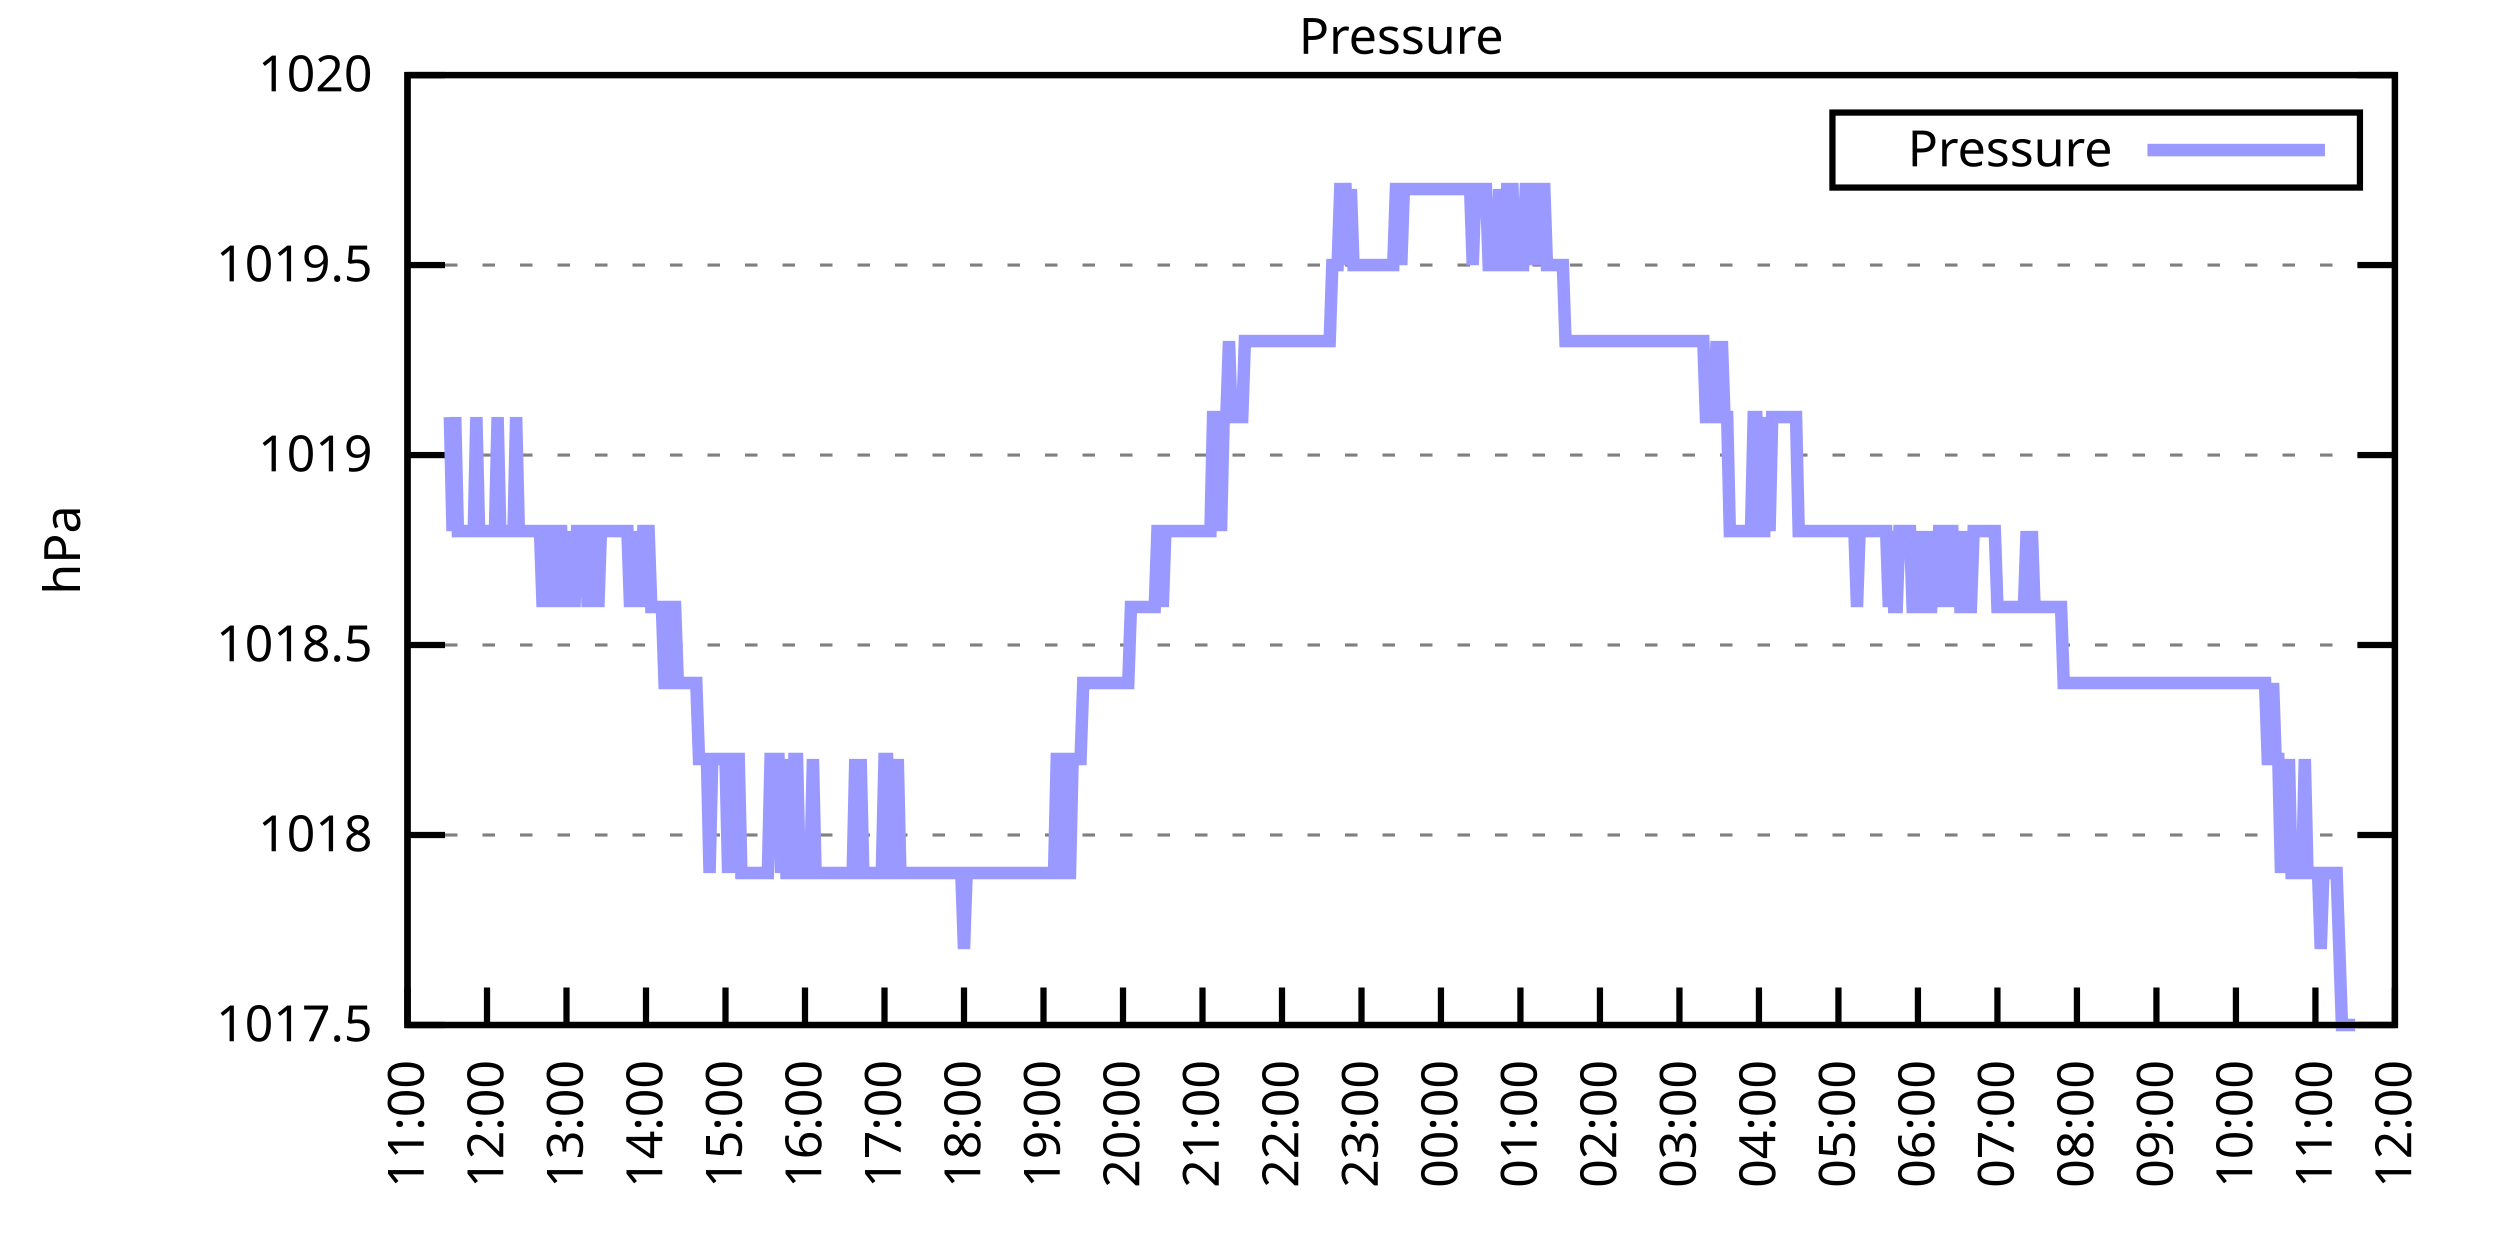
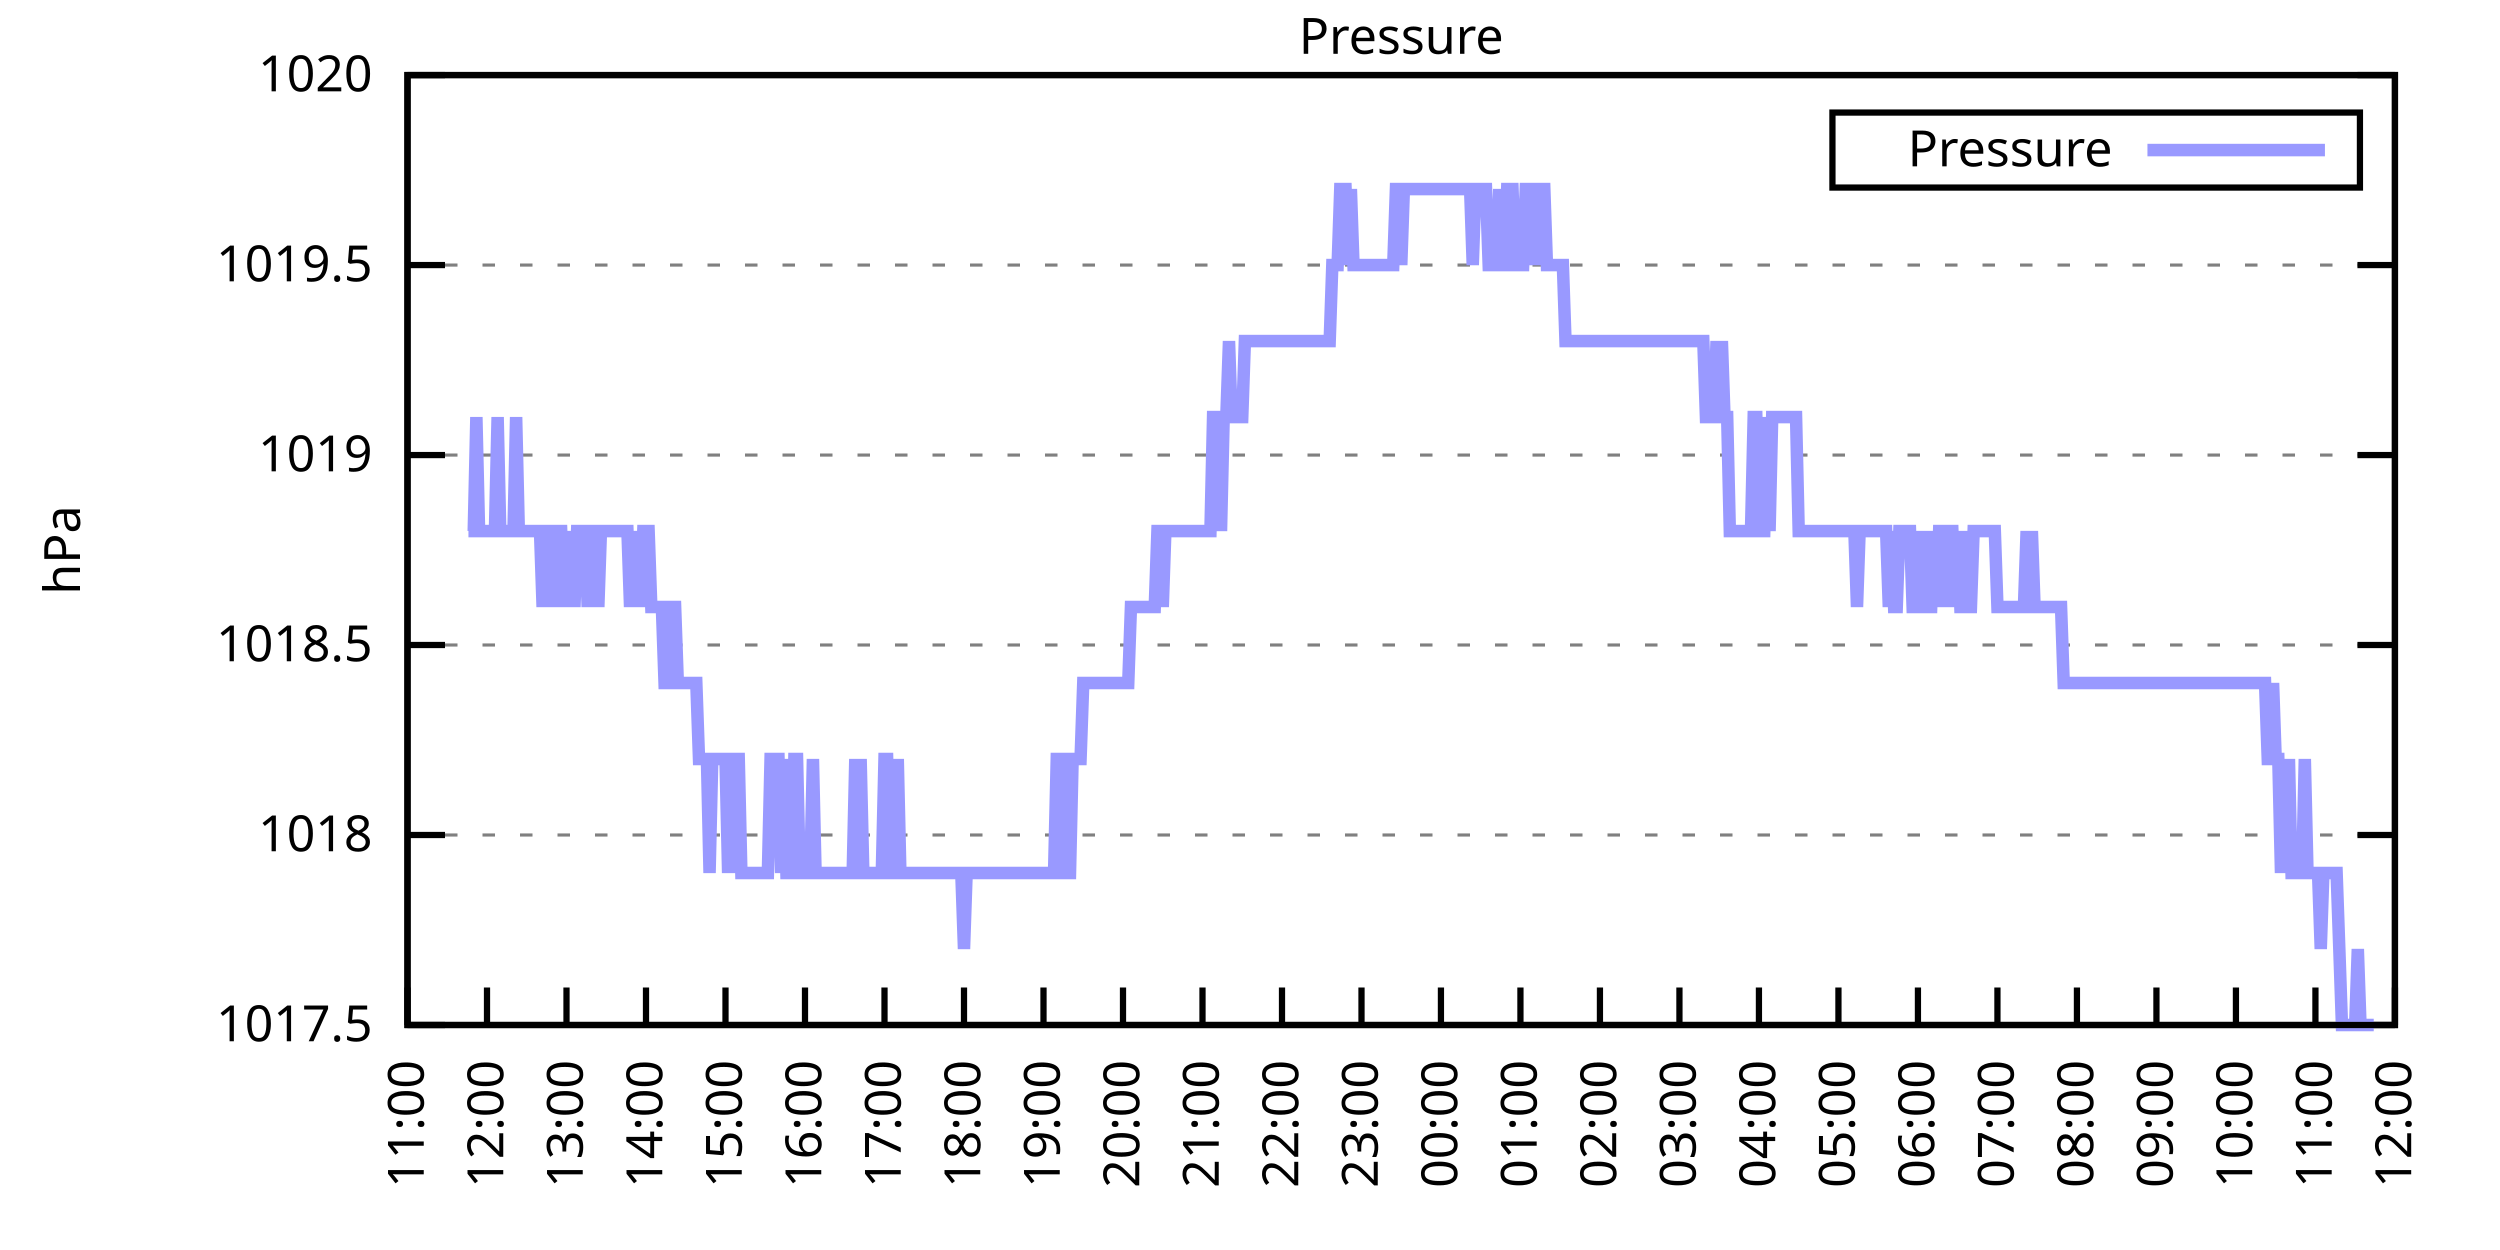
<svg xmlns="http://www.w3.org/2000/svg" xmlns:xlink="http://www.w3.org/1999/xlink" width="400" height="200" viewBox="0 0 400 200">
  <g id="gnuplot_canvas">
    <rect x="0" y="0" width="400" height="200" fill="none" />
    <defs>
      <circle id="gpDot" r="0.5" stroke-width="0.5" stroke="currentColor" />
      <path id="gpPt0" stroke-width="0.333" stroke="currentColor" d="M-1,0 h2 M0,-1 v2" />
      <path id="gpPt1" stroke-width="0.333" stroke="currentColor" d="M-1,-1 L1,1 M1,-1 L-1,1" />
      <path id="gpPt2" stroke-width="0.333" stroke="currentColor" d="M-1,0 L1,0 M0,-1 L0,1 M-1,-1 L1,1 M-1,1 L1,-1" />
      <rect id="gpPt3" stroke-width="0.333" stroke="currentColor" x="-1" y="-1" width="2" height="2" />
      <rect id="gpPt4" stroke-width="0.333" stroke="currentColor" fill="currentColor" x="-1" y="-1" width="2" height="2" />
      <circle id="gpPt5" stroke-width="0.333" stroke="currentColor" cx="0" cy="0" r="1" />
      <use xlink:href="#gpPt5" id="gpPt6" fill="currentColor" stroke="none" />
      <path id="gpPt7" stroke-width="0.333" stroke="currentColor" d="M0,-1.33 L-1.33,0.67 L1.33,0.67 z" />
      <use xlink:href="#gpPt7" id="gpPt8" fill="currentColor" stroke="none" />
      <use xlink:href="#gpPt7" id="gpPt9" stroke="currentColor" transform="rotate(180)" />
      <use xlink:href="#gpPt9" id="gpPt10" fill="currentColor" stroke="none" />
      <use xlink:href="#gpPt3" id="gpPt11" stroke="currentColor" transform="rotate(45)" />
      <use xlink:href="#gpPt11" id="gpPt12" fill="currentColor" stroke="none" />
      <path id="gpPt13" stroke-width="0.333" stroke="currentColor" d="M0,1.330 L1.265,0.411 L0.782,-1.067 L-0.782,-1.076 L-1.265,0.411 z" />
      <use xlink:href="#gpPt13" id="gpPt14" fill="currentColor" stroke="none" />
      <filter id="textbox" filterUnits="objectBoundingBox" x="0" y="0" height="1" width="1">
        <feFlood flood-color="white" flood-opacity="1" result="bgnd" />
        <feComposite in="SourceGraphic" in2="bgnd" operator="atop" />
      </filter>
      <filter id="greybox" filterUnits="objectBoundingBox" x="0" y="0" height="1" width="1">
        <feFlood flood-color="lightgrey" flood-opacity="1" result="grey" />
        <feComposite in="SourceGraphic" in2="grey" operator="atop" />
      </filter>
    </defs>
    <g fill="none" color="white" stroke="currentColor" stroke-width="1.00" stroke-linecap="butt" stroke-linejoin="miter">
</g>
    <g fill="none" color="black" stroke="currentColor" stroke-width="1.00" stroke-linecap="butt" stroke-linejoin="miter">
      <g stroke="none" shape-rendering="crispEdges">
        <polygon fill="rgb(255, 255, 255)" points="65.20,164.00 383.18,164.00 383.18,12.02 65.20,12.02 " />
      </g>
    </g>
    <g fill="none" color="black" stroke="currentColor" stroke-width="1.00" stroke-linecap="butt" stroke-linejoin="miter">
</g>
    <g fill="none" color="black" stroke="black" stroke-width="0.50" stroke-linecap="butt" stroke-linejoin="miter">
</g>
    <g fill="none" color="gray" stroke="currentColor" stroke-width="0.50" stroke-linecap="butt" stroke-linejoin="miter">
      <path stroke="gray" stroke-dasharray="2,4" class="gridline" d="M65.20,164.00 L383.19,164.00  " />
    </g>
    <g fill="none" color="gray" stroke="gray" stroke-width="1.00" stroke-linecap="butt" stroke-linejoin="miter">
</g>
    <g fill="none" color="black" stroke="currentColor" stroke-width="1.00" stroke-linecap="butt" stroke-linejoin="miter">
      <path stroke="black" d="M65.20,164.00 L71.20,164.00 M383.19,164.00 L377.19,164.00  " />
      <g transform="translate(59.60,166.60)" stroke="none" fill="black" font-family="Sans" font-size="8.00" text-anchor="end">
        <text>
          <tspan font-family="Sans"> 1017.5</tspan>
        </text>
      </g>
    </g>
    <g fill="none" color="black" stroke="currentColor" stroke-width="1.00" stroke-linecap="butt" stroke-linejoin="miter">
</g>
    <g fill="none" color="black" stroke="black" stroke-width="0.50" stroke-linecap="butt" stroke-linejoin="miter">
</g>
    <g fill="none" color="gray" stroke="currentColor" stroke-width="0.50" stroke-linecap="butt" stroke-linejoin="miter">
      <path stroke="gray" stroke-dasharray="2,4" class="gridline" d="M65.20,133.60 L383.19,133.60  " />
    </g>
    <g fill="none" color="gray" stroke="gray" stroke-width="1.00" stroke-linecap="butt" stroke-linejoin="miter">
</g>
    <g fill="none" color="black" stroke="currentColor" stroke-width="1.00" stroke-linecap="butt" stroke-linejoin="miter">
      <path stroke="black" d="M65.20,133.60 L71.20,133.60 M383.19,133.60 L377.19,133.60  " />
      <g transform="translate(59.60,136.20)" stroke="none" fill="black" font-family="Sans" font-size="8.00" text-anchor="end">
        <text>
          <tspan font-family="Sans"> 1018</tspan>
        </text>
      </g>
    </g>
    <g fill="none" color="black" stroke="currentColor" stroke-width="1.00" stroke-linecap="butt" stroke-linejoin="miter">
</g>
    <g fill="none" color="black" stroke="black" stroke-width="0.50" stroke-linecap="butt" stroke-linejoin="miter">
</g>
    <g fill="none" color="gray" stroke="currentColor" stroke-width="0.50" stroke-linecap="butt" stroke-linejoin="miter">
      <path stroke="gray" stroke-dasharray="2,4" class="gridline" d="M65.20,103.20 L383.19,103.20  " />
    </g>
    <g fill="none" color="gray" stroke="gray" stroke-width="1.00" stroke-linecap="butt" stroke-linejoin="miter">
</g>
    <g fill="none" color="black" stroke="currentColor" stroke-width="1.00" stroke-linecap="butt" stroke-linejoin="miter">
      <path stroke="black" d="M65.20,103.20 L71.20,103.20 M383.19,103.20 L377.19,103.20  " />
      <g transform="translate(59.60,105.80)" stroke="none" fill="black" font-family="Sans" font-size="8.00" text-anchor="end">
        <text>
          <tspan font-family="Sans"> 1018.5</tspan>
        </text>
      </g>
    </g>
    <g fill="none" color="black" stroke="currentColor" stroke-width="1.00" stroke-linecap="butt" stroke-linejoin="miter">
</g>
    <g fill="none" color="black" stroke="black" stroke-width="0.50" stroke-linecap="butt" stroke-linejoin="miter">
</g>
    <g fill="none" color="gray" stroke="currentColor" stroke-width="0.50" stroke-linecap="butt" stroke-linejoin="miter">
      <path stroke="gray" stroke-dasharray="2,4" class="gridline" d="M65.20,72.81 L383.19,72.81  " />
    </g>
    <g fill="none" color="gray" stroke="gray" stroke-width="1.00" stroke-linecap="butt" stroke-linejoin="miter">
</g>
    <g fill="none" color="black" stroke="currentColor" stroke-width="1.00" stroke-linecap="butt" stroke-linejoin="miter">
      <path stroke="black" d="M65.20,72.81 L71.20,72.81 M383.19,72.81 L377.19,72.81  " />
      <g transform="translate(59.60,75.41)" stroke="none" fill="black" font-family="Sans" font-size="8.00" text-anchor="end">
        <text>
          <tspan font-family="Sans"> 1019</tspan>
        </text>
      </g>
    </g>
    <g fill="none" color="black" stroke="currentColor" stroke-width="1.00" stroke-linecap="butt" stroke-linejoin="miter">
</g>
    <g fill="none" color="black" stroke="black" stroke-width="0.50" stroke-linecap="butt" stroke-linejoin="miter">
</g>
    <g fill="none" color="gray" stroke="currentColor" stroke-width="0.50" stroke-linecap="butt" stroke-linejoin="miter">
      <path stroke="gray" stroke-dasharray="2,4" class="gridline" d="M65.20,42.41 L383.19,42.41  " />
    </g>
    <g fill="none" color="gray" stroke="gray" stroke-width="1.00" stroke-linecap="butt" stroke-linejoin="miter">
</g>
    <g fill="none" color="black" stroke="currentColor" stroke-width="1.00" stroke-linecap="butt" stroke-linejoin="miter">
      <path stroke="black" d="M65.20,42.41 L71.20,42.41 M383.19,42.41 L377.19,42.41  " />
      <g transform="translate(59.60,45.01)" stroke="none" fill="black" font-family="Sans" font-size="8.00" text-anchor="end">
        <text>
          <tspan font-family="Sans"> 1019.5</tspan>
        </text>
      </g>
    </g>
    <g fill="none" color="black" stroke="currentColor" stroke-width="1.00" stroke-linecap="butt" stroke-linejoin="miter">
</g>
    <g fill="none" color="black" stroke="black" stroke-width="0.50" stroke-linecap="butt" stroke-linejoin="miter">
</g>
    <g fill="none" color="gray" stroke="currentColor" stroke-width="0.50" stroke-linecap="butt" stroke-linejoin="miter">
      <path stroke="gray" stroke-dasharray="2,4" class="gridline" d="M65.20,12.01 L383.19,12.01  " />
    </g>
    <g fill="none" color="gray" stroke="gray" stroke-width="1.00" stroke-linecap="butt" stroke-linejoin="miter">
</g>
    <g fill="none" color="black" stroke="currentColor" stroke-width="1.00" stroke-linecap="butt" stroke-linejoin="miter">
      <path stroke="black" d="M65.20,12.01 L71.20,12.01 M383.19,12.01 L377.19,12.01  " />
      <g transform="translate(59.60,14.61)" stroke="none" fill="black" font-family="Sans" font-size="8.00" text-anchor="end">
        <text>
          <tspan font-family="Sans"> 1020</tspan>
        </text>
      </g>
    </g>
    <g fill="none" color="black" stroke="currentColor" stroke-width="1.00" stroke-linecap="butt" stroke-linejoin="miter">
      <path stroke="black" d="M65.20,164.00 L65.20,158.00  " />
      <g transform="translate(67.80,169.60) rotate(270.00)" stroke="none" fill="black" font-family="Sans" font-size="8.00" text-anchor="end">
        <text>
          <tspan font-family="Sans">11:00</tspan>
        </text>
      </g>
    </g>
    <g fill="none" color="black" stroke="currentColor" stroke-width="1.00" stroke-linecap="butt" stroke-linejoin="miter">
      <path stroke="black" d="M77.92,164.00 L77.92,158.00  " />
      <g transform="translate(80.52,169.60) rotate(270.00)" stroke="none" fill="black" font-family="Sans" font-size="8.00" text-anchor="end">
        <text>
          <tspan font-family="Sans">12:00</tspan>
        </text>
      </g>
    </g>
    <g fill="none" color="black" stroke="currentColor" stroke-width="1.00" stroke-linecap="butt" stroke-linejoin="miter">
      <path stroke="black" d="M90.64,164.00 L90.64,158.00  " />
      <g transform="translate(93.24,169.60) rotate(270.00)" stroke="none" fill="black" font-family="Sans" font-size="8.00" text-anchor="end">
        <text>
          <tspan font-family="Sans">13:00</tspan>
        </text>
      </g>
    </g>
    <g fill="none" color="black" stroke="currentColor" stroke-width="1.00" stroke-linecap="butt" stroke-linejoin="miter">
      <path stroke="black" d="M103.36,164.00 L103.36,158.00  " />
      <g transform="translate(105.96,169.60) rotate(270.00)" stroke="none" fill="black" font-family="Sans" font-size="8.00" text-anchor="end">
        <text>
          <tspan font-family="Sans">14:00</tspan>
        </text>
      </g>
    </g>
    <g fill="none" color="black" stroke="currentColor" stroke-width="1.00" stroke-linecap="butt" stroke-linejoin="miter">
      <path stroke="black" d="M116.08,164.00 L116.08,158.00  " />
      <g transform="translate(118.68,169.60) rotate(270.00)" stroke="none" fill="black" font-family="Sans" font-size="8.00" text-anchor="end">
        <text>
          <tspan font-family="Sans">15:00</tspan>
        </text>
      </g>
    </g>
    <g fill="none" color="black" stroke="currentColor" stroke-width="1.00" stroke-linecap="butt" stroke-linejoin="miter">
      <path stroke="black" d="M128.80,164.00 L128.80,158.00  " />
      <g transform="translate(131.40,169.60) rotate(270.00)" stroke="none" fill="black" font-family="Sans" font-size="8.00" text-anchor="end">
        <text>
          <tspan font-family="Sans">16:00</tspan>
        </text>
      </g>
    </g>
    <g fill="none" color="black" stroke="currentColor" stroke-width="1.00" stroke-linecap="butt" stroke-linejoin="miter">
      <path stroke="black" d="M141.52,164.00 L141.52,158.00  " />
      <g transform="translate(144.12,169.60) rotate(270.00)" stroke="none" fill="black" font-family="Sans" font-size="8.00" text-anchor="end">
        <text>
          <tspan font-family="Sans">17:00</tspan>
        </text>
      </g>
    </g>
    <g fill="none" color="black" stroke="currentColor" stroke-width="1.00" stroke-linecap="butt" stroke-linejoin="miter">
      <path stroke="black" d="M154.24,164.00 L154.24,158.00  " />
      <g transform="translate(156.84,169.60) rotate(270.00)" stroke="none" fill="black" font-family="Sans" font-size="8.00" text-anchor="end">
        <text>
          <tspan font-family="Sans">18:00</tspan>
        </text>
      </g>
    </g>
    <g fill="none" color="black" stroke="currentColor" stroke-width="1.00" stroke-linecap="butt" stroke-linejoin="miter">
      <path stroke="black" d="M166.96,164.00 L166.96,158.00  " />
      <g transform="translate(169.56,169.60) rotate(270.00)" stroke="none" fill="black" font-family="Sans" font-size="8.00" text-anchor="end">
        <text>
          <tspan font-family="Sans">19:00</tspan>
        </text>
      </g>
    </g>
    <g fill="none" color="black" stroke="currentColor" stroke-width="1.00" stroke-linecap="butt" stroke-linejoin="miter">
      <path stroke="black" d="M179.68,164.00 L179.68,158.00  " />
      <g transform="translate(182.28,169.60) rotate(270.00)" stroke="none" fill="black" font-family="Sans" font-size="8.00" text-anchor="end">
        <text>
          <tspan font-family="Sans">20:00</tspan>
        </text>
      </g>
    </g>
    <g fill="none" color="black" stroke="currentColor" stroke-width="1.00" stroke-linecap="butt" stroke-linejoin="miter">
      <path stroke="black" d="M192.40,164.00 L192.40,158.00  " />
      <g transform="translate(195.00,169.60) rotate(270.00)" stroke="none" fill="black" font-family="Sans" font-size="8.00" text-anchor="end">
        <text>
          <tspan font-family="Sans">21:00</tspan>
        </text>
      </g>
    </g>
    <g fill="none" color="black" stroke="currentColor" stroke-width="1.00" stroke-linecap="butt" stroke-linejoin="miter">
      <path stroke="black" d="M205.12,164.00 L205.12,158.00  " />
      <g transform="translate(207.72,169.60) rotate(270.00)" stroke="none" fill="black" font-family="Sans" font-size="8.00" text-anchor="end">
        <text>
          <tspan font-family="Sans">22:00</tspan>
        </text>
      </g>
    </g>
    <g fill="none" color="black" stroke="currentColor" stroke-width="1.00" stroke-linecap="butt" stroke-linejoin="miter">
      <path stroke="black" d="M217.84,164.00 L217.84,158.00  " />
      <g transform="translate(220.44,169.60) rotate(270.00)" stroke="none" fill="black" font-family="Sans" font-size="8.00" text-anchor="end">
        <text>
          <tspan font-family="Sans">23:00</tspan>
        </text>
      </g>
    </g>
    <g fill="none" color="black" stroke="currentColor" stroke-width="1.00" stroke-linecap="butt" stroke-linejoin="miter">
      <path stroke="black" d="M230.55,164.00 L230.55,158.00  " />
      <g transform="translate(233.15,169.60) rotate(270.00)" stroke="none" fill="black" font-family="Sans" font-size="8.00" text-anchor="end">
        <text>
          <tspan font-family="Sans">00:00</tspan>
        </text>
      </g>
    </g>
    <g fill="none" color="black" stroke="currentColor" stroke-width="1.00" stroke-linecap="butt" stroke-linejoin="miter">
      <path stroke="black" d="M243.27,164.00 L243.27,158.00  " />
      <g transform="translate(245.87,169.60) rotate(270.00)" stroke="none" fill="black" font-family="Sans" font-size="8.00" text-anchor="end">
        <text>
          <tspan font-family="Sans">01:00</tspan>
        </text>
      </g>
    </g>
    <g fill="none" color="black" stroke="currentColor" stroke-width="1.00" stroke-linecap="butt" stroke-linejoin="miter">
      <path stroke="black" d="M255.99,164.00 L255.99,158.00  " />
      <g transform="translate(258.59,169.60) rotate(270.00)" stroke="none" fill="black" font-family="Sans" font-size="8.00" text-anchor="end">
        <text>
          <tspan font-family="Sans">02:00</tspan>
        </text>
      </g>
    </g>
    <g fill="none" color="black" stroke="currentColor" stroke-width="1.00" stroke-linecap="butt" stroke-linejoin="miter">
      <path stroke="black" d="M268.71,164.00 L268.71,158.00  " />
      <g transform="translate(271.31,169.60) rotate(270.00)" stroke="none" fill="black" font-family="Sans" font-size="8.00" text-anchor="end">
        <text>
          <tspan font-family="Sans">03:00</tspan>
        </text>
      </g>
    </g>
    <g fill="none" color="black" stroke="currentColor" stroke-width="1.00" stroke-linecap="butt" stroke-linejoin="miter">
      <path stroke="black" d="M281.43,164.00 L281.43,158.00  " />
      <g transform="translate(284.03,169.60) rotate(270.00)" stroke="none" fill="black" font-family="Sans" font-size="8.00" text-anchor="end">
        <text>
          <tspan font-family="Sans">04:00</tspan>
        </text>
      </g>
    </g>
    <g fill="none" color="black" stroke="currentColor" stroke-width="1.00" stroke-linecap="butt" stroke-linejoin="miter">
      <path stroke="black" d="M294.15,164.00 L294.15,158.00  " />
      <g transform="translate(296.75,169.60) rotate(270.00)" stroke="none" fill="black" font-family="Sans" font-size="8.00" text-anchor="end">
        <text>
          <tspan font-family="Sans">05:00</tspan>
        </text>
      </g>
    </g>
    <g fill="none" color="black" stroke="currentColor" stroke-width="1.00" stroke-linecap="butt" stroke-linejoin="miter">
      <path stroke="black" d="M306.87,164.00 L306.87,158.00  " />
      <g transform="translate(309.47,169.60) rotate(270.00)" stroke="none" fill="black" font-family="Sans" font-size="8.00" text-anchor="end">
        <text>
          <tspan font-family="Sans">06:00</tspan>
        </text>
      </g>
    </g>
    <g fill="none" color="black" stroke="currentColor" stroke-width="1.00" stroke-linecap="butt" stroke-linejoin="miter">
      <path stroke="black" d="M319.59,164.00 L319.59,158.00  " />
      <g transform="translate(322.19,169.60) rotate(270.00)" stroke="none" fill="black" font-family="Sans" font-size="8.00" text-anchor="end">
        <text>
          <tspan font-family="Sans">07:00</tspan>
        </text>
      </g>
    </g>
    <g fill="none" color="black" stroke="currentColor" stroke-width="1.00" stroke-linecap="butt" stroke-linejoin="miter">
      <path stroke="black" d="M332.31,164.00 L332.31,158.00  " />
      <g transform="translate(334.91,169.60) rotate(270.00)" stroke="none" fill="black" font-family="Sans" font-size="8.00" text-anchor="end">
        <text>
          <tspan font-family="Sans">08:00</tspan>
        </text>
      </g>
    </g>
    <g fill="none" color="black" stroke="currentColor" stroke-width="1.00" stroke-linecap="butt" stroke-linejoin="miter">
      <path stroke="black" d="M345.03,164.00 L345.03,158.00  " />
      <g transform="translate(347.63,169.60) rotate(270.00)" stroke="none" fill="black" font-family="Sans" font-size="8.00" text-anchor="end">
        <text>
          <tspan font-family="Sans">09:00</tspan>
        </text>
      </g>
    </g>
    <g fill="none" color="black" stroke="currentColor" stroke-width="1.00" stroke-linecap="butt" stroke-linejoin="miter">
      <path stroke="black" d="M357.75,164.00 L357.75,158.00  " />
      <g transform="translate(360.35,169.60) rotate(270.00)" stroke="none" fill="black" font-family="Sans" font-size="8.00" text-anchor="end">
        <text>
          <tspan font-family="Sans">10:00</tspan>
        </text>
      </g>
    </g>
    <g fill="none" color="black" stroke="currentColor" stroke-width="1.00" stroke-linecap="butt" stroke-linejoin="miter">
      <path stroke="black" d="M370.47,164.00 L370.47,158.00  " />
      <g transform="translate(373.07,169.60) rotate(270.00)" stroke="none" fill="black" font-family="Sans" font-size="8.00" text-anchor="end">
        <text>
          <tspan font-family="Sans">11:00</tspan>
        </text>
      </g>
    </g>
    <g fill="none" color="black" stroke="currentColor" stroke-width="1.00" stroke-linecap="butt" stroke-linejoin="miter">
      <path stroke="black" d="M383.19,164.00 L383.19,158.00  " />
      <g transform="translate(385.79,169.60) rotate(270.00)" stroke="none" fill="black" font-family="Sans" font-size="8.00" text-anchor="end">
        <text>
          <tspan font-family="Sans">12:00</tspan>
        </text>
      </g>
    </g>
    <g fill="none" color="black" stroke="currentColor" stroke-width="1.00" stroke-linecap="butt" stroke-linejoin="miter">
</g>
    <g fill="none" color="black" stroke="currentColor" stroke-width="1.00" stroke-linecap="butt" stroke-linejoin="miter">
      <path stroke="black" d="M65.20,12.01 L65.20,164.00 L383.19,164.00 L383.19,12.01 L65.20,12.01 Z  " />
    </g>
    <g fill="none" color="black" stroke="currentColor" stroke-width="1.00" stroke-linecap="butt" stroke-linejoin="miter">
</g>
    <g fill="none" color="black" stroke="currentColor" stroke-width="1.00" stroke-linecap="butt" stroke-linejoin="miter">
      <path stroke="black" d="M293.19,30.01 L293.19,18.01 L377.59,18.01 L377.59,30.01 L293.19,30.01 Z  " />
    </g>
    <g id="Pressure_plot_1">
      <g fill="none" color="white" stroke="black" stroke-width="2.00" stroke-linecap="butt" stroke-linejoin="miter">
</g>
      <g fill="none" color="black" stroke="currentColor" stroke-width="2.00" stroke-linecap="butt" stroke-linejoin="miter">
        <g transform="translate(337.99,26.61)" stroke="none" fill="black" font-family="Sans" font-size="8.00" text-anchor="end">
          <text>
            <tspan font-family="Sans">Pressure</tspan>
          </text>
        </g>
      </g>
      <g fill="none" color="black" stroke="currentColor" stroke-width="2.00" stroke-linecap="butt" stroke-linejoin="miter">
-         <path stroke="rgb(153, 153, 255)" d="M343.59,24.01 L371.99,24.01 M71.98,66.73 L72.41,84.97 L72.83,66.73 L73.26,84.97 L73.68,84.97 L74.10,84.97   L74.53,84.97 L74.95,84.97 L75.38,84.97 L75.80,84.97 L76.22,66.73 L76.65,84.97 L77.07,84.97 L77.50,84.97   L77.92,84.97 L78.34,84.97 L78.77,84.97 L79.19,84.97 L79.62,66.73 L80.04,84.97 L80.46,84.97 L80.89,84.97   L81.31,84.97 L81.74,84.97 L82.16,84.97 L82.58,66.73 L83.01,84.97 L83.43,84.97 L83.86,84.97 L84.28,84.97   L84.70,84.97 L85.13,84.97 L85.55,84.97 L85.98,84.97 L86.40,84.97 L86.82,97.12 L87.25,84.97 L87.67,84.97   L88.10,97.12 L88.52,84.97 L88.94,97.12 L89.37,84.97 L89.79,84.97 L90.22,97.12 L90.64,84.97 L91.06,97.12   L91.49,84.97 L91.91,97.12 L92.34,84.97 L92.76,84.97 L93.18,84.97 L93.61,84.97 L94.03,97.12 L94.46,84.97   L94.88,84.97 L95.30,84.97 L95.73,97.12 L96.15,84.97 L96.58,84.97 L97.00,84.97 L97.42,84.97 L97.85,84.97   L98.27,84.97 L98.69,84.97 L99.12,84.97 L99.54,84.97 L99.97,84.97 L100.39,84.97 L100.81,97.12 L101.24,84.97   L101.66,97.12 L102.09,84.97 L102.51,97.12 L102.93,84.97 L103.36,84.97 L103.78,84.97 L104.21,97.12 L104.63,97.12   L105.05,97.12 L105.48,97.12 L105.90,97.12 L106.33,109.28 L106.75,109.28 L107.17,109.28 L107.60,97.12 L108.02,97.12   L108.45,109.28 L108.87,109.28 L109.29,109.28 L109.72,109.28 L110.14,109.28 L110.57,109.28 L110.99,109.28 L111.41,109.28   L111.84,121.44 L112.26,121.44 L112.69,121.44 L113.11,121.44 L113.53,139.68 L113.96,121.44 L114.38,121.44 L114.81,121.44   L115.23,121.44 L115.65,121.44 L116.08,121.44 L116.50,139.68 L116.93,121.44 L117.35,139.68 L117.77,121.44 L118.20,121.44   L118.62,139.68 L119.05,139.68 L119.47,139.68 L119.89,139.68 L120.32,139.68 L120.74,139.68 L121.17,139.68 L121.59,139.68   L122.01,139.68 L122.44,139.68 L122.86,139.68 L123.29,121.44 L123.71,121.44 L124.13,121.44 L124.56,121.44 L124.98,139.68   L125.41,121.44 L125.83,139.68 L126.25,139.68 L126.68,139.68 L127.10,121.44 L127.53,121.44 L127.95,139.68 L128.37,139.68   L128.80,139.68 L129.22,139.68 L129.65,139.68 L130.07,121.44 L130.49,139.68 L130.92,139.68 L131.34,139.68 L131.77,139.68   L132.19,139.68 L132.61,139.68 L133.04,139.68 L133.46,139.68 L133.89,139.68 L134.31,139.68 L134.73,139.68 L135.16,139.68   L135.58,139.68 L136.01,139.68 L136.43,139.68 L136.85,121.44 L137.28,139.68 L137.70,121.44 L138.13,139.68 L138.55,139.68   L138.97,139.68 L139.40,139.68 L139.82,139.68 L140.25,139.68 L140.67,139.68 L141.09,139.68 L141.52,121.44 L141.94,121.44   L142.37,139.68 L142.79,139.68 L143.21,139.68 L143.64,121.44 L144.06,139.68 L144.49,139.68 L144.91,139.68 L145.33,139.68   L145.76,139.68 L146.18,139.68 L146.61,139.68 L147.03,139.68 L147.45,139.68 L147.88,139.68 L148.30,139.68 L148.73,139.68   L149.15,139.68 L149.57,139.68 L150.00,139.68 L150.42,139.68 L150.85,139.68 L151.27,139.68 L151.69,139.68 L152.12,139.68   L152.54,139.68 L152.97,139.68 L153.39,139.68 L153.81,139.68 L154.24,151.84 L154.66,139.68 L155.09,139.68 L155.51,139.68   L155.93,139.68 L156.36,139.68 L156.78,139.68 L157.21,139.68 L157.63,139.68 L158.05,139.68 L158.48,139.68 L158.90,139.68   L159.33,139.68 L159.75,139.68 L160.17,139.68 L160.60,139.68 L161.02,139.68 L161.44,139.68 L161.87,139.68 L162.29,139.68   L162.72,139.68 L163.14,139.68 L163.56,139.68 L163.99,139.68 L164.41,139.68 L164.84,139.68 L165.26,139.68 L165.68,139.68   L166.11,139.68 L166.53,139.68 L166.96,139.68 L167.38,139.68 L167.80,139.68 L168.23,139.68 L168.65,139.68 L169.08,121.44   L169.50,121.44 L169.92,121.44 L170.35,139.68 L170.77,139.68 L171.20,139.68 L171.62,121.44 L172.04,121.44 L172.47,121.44   L172.89,121.44 L173.32,109.28 L173.74,109.28 L174.16,109.28 L174.59,109.28 L175.01,109.28 L175.44,109.28 L175.86,109.28   L176.28,109.28 L176.71,109.28 L177.13,109.28 L177.56,109.28 L177.98,109.28 L178.40,109.28 L178.83,109.28 L179.25,109.28   L179.68,109.28 L180.10,109.28 L180.52,109.28 L180.95,97.12 L181.37,97.12 L181.80,97.12 L182.22,97.12 L182.64,97.12   L183.07,97.12 L183.49,97.12 L183.92,97.12 L184.34,97.12 L184.76,97.12 L185.19,84.97 L185.61,84.97 L186.04,97.12   L186.46,84.97 L186.88,84.97 L187.31,84.97 L187.73,84.97 L188.16,84.97 L188.58,84.97 L189.00,84.97 L189.43,84.97   L189.85,84.97 L190.28,84.97 L190.70,84.97 L191.12,84.97 L191.55,84.97 L191.97,84.97 L192.40,84.97 L192.82,84.97   L193.24,84.97 L193.67,84.97 L194.09,66.73 L194.52,66.73 L194.94,66.73 L195.36,84.97 L195.79,66.73 L196.21,66.73   L196.64,54.57 L197.06,66.73 L197.48,66.73 L197.91,66.73 L198.33,66.73 L198.76,66.73 L199.18,54.57 L199.60,54.57   L200.03,54.57 L200.45,54.57 L200.88,54.57 L201.30,54.57 L201.72,54.57 L202.15,54.57 L202.57,54.57 L203.00,54.57   L203.42,54.57 L203.84,54.57 L204.27,54.57 L204.69,54.57 L205.12,54.57 L205.54,54.57 L205.96,54.57 L206.39,54.57   L206.81,54.57 L207.24,54.57 L207.66,54.57 L208.08,54.57 L208.51,54.57 L208.93,54.57 L209.36,54.57 L209.78,54.57   L210.20,54.57 L210.63,54.57 L211.05,54.57 L211.48,54.57 L211.90,54.57 L212.32,54.57 L212.75,54.57 L213.17,42.41   L213.60,42.41 L214.02,42.41 L214.44,30.25 L214.87,30.25 L215.29,30.25 L215.72,42.41 L216.14,30.25 L216.56,42.41   L216.99,42.41 L217.41,42.41 L217.84,42.41 L218.26,42.41 L218.68,42.41 L219.11,42.41 L219.53,42.41 L219.96,42.41   L220.38,42.41 L220.80,42.41 L221.23,42.41 L221.65,42.41 L222.08,42.41 L222.50,42.41 L222.92,42.41 L223.35,30.25   L223.77,30.25 L224.20,42.41 L224.62,30.25 L225.04,30.25 L225.47,30.25 L225.89,30.25 L226.31,30.25 L226.74,30.25   L227.16,30.25 L227.59,30.25 L228.01,30.25 L228.43,30.25 L228.86,30.25 L229.28,30.25 L229.71,30.25 L230.13,30.25   L230.55,30.25 L230.98,30.25 L231.40,30.25 L231.83,30.25 L232.25,30.25 L232.67,30.25 L233.10,30.25 L233.52,30.25   L233.95,30.25 L234.37,30.25 L234.79,30.25 L235.22,30.25 L235.64,42.41 L236.07,30.25 L236.49,30.25 L236.91,30.25   L237.34,30.25 L237.76,30.25 L238.19,42.41 L238.61,42.41 L239.03,42.41 L239.46,42.41 L239.88,30.25 L240.31,42.41   L240.73,42.41 L241.15,30.25 L241.58,30.25 L242.00,30.25 L242.43,42.41 L242.85,42.41 L243.27,42.41 L243.70,42.41   L244.12,30.25 L244.55,30.25 L244.97,30.25 L245.39,42.41 L245.82,30.25 L246.24,42.41 L246.67,30.25 L247.09,30.25   L247.51,42.41 L247.94,42.41 L248.36,42.41 L248.79,42.41 L249.21,42.41 L249.63,42.41 L250.06,42.41 L250.48,54.57   L250.91,54.57 L251.33,54.57 L251.75,54.57 L252.18,54.57 L252.60,54.57 L253.03,54.57 L253.45,54.57 L253.87,54.57   L254.30,54.57 L254.72,54.57 L255.15,54.57 L255.57,54.57 L255.99,54.57 L256.42,54.57 L256.84,54.57 L257.27,54.57   L257.69,54.57 L258.11,54.57 L258.54,54.57 L258.96,54.57 L259.39,54.57 L259.81,54.57 L260.23,54.57 L260.66,54.57   L261.08,54.57 L261.51,54.57 L261.93,54.57 L262.35,54.57 L262.78,54.57 L263.20,54.57 L263.63,54.57 L264.05,54.57   L264.47,54.57 L264.90,54.57 L265.32,54.57 L265.75,54.57 L266.17,54.57 L266.59,54.57 L267.02,54.57 L267.44,54.57   L267.87,54.57 L268.29,54.57 L268.71,54.57 L269.14,54.57 L269.56,54.57 L269.99,54.57 L270.41,54.57 L270.83,54.57   L271.26,54.57 L271.68,54.57 L272.11,54.57 L272.53,54.57 L272.95,66.73 L273.38,66.73 L273.80,66.73 L274.23,66.73   L274.65,54.57 L275.07,66.73 L275.50,54.57 L275.92,66.73 L276.35,66.73 L276.77,84.97 L277.19,84.97 L277.62,84.97   L278.04,84.97 L278.47,84.97 L278.89,84.97 L279.31,84.97 L279.74,84.97 L280.16,84.97 L280.59,66.73 L281.01,66.73   L281.43,84.97 L281.86,84.97 L282.28,84.97 L282.71,66.73 L283.13,84.97 L283.55,66.73 L283.98,66.73 L284.40,66.73   L284.83,66.73 L285.25,66.73 L285.67,66.73 L286.10,66.73 L286.52,66.73 L286.95,66.73 L287.37,66.73 L287.79,84.97   L288.22,84.97 L288.64,84.97 L289.06,84.97 L289.49,84.97 L289.91,84.97 L290.34,84.97 L290.76,84.97 L291.18,84.97   L291.61,84.97 L292.03,84.97 L292.46,84.97 L292.88,84.97 L293.30,84.97 L293.73,84.97 L294.15,84.97 L294.58,84.97   L295.00,84.97 L295.42,84.97 L295.85,84.97 L296.27,84.97 L296.70,84.97 L297.12,97.12 L297.54,84.97 L297.97,84.97   L298.39,84.97 L298.82,84.97 L299.24,84.97 L299.66,84.97 L300.09,84.97 L300.51,84.97 L300.94,84.97 L301.36,84.97   L301.78,84.97 L302.21,97.12 L302.63,84.97 L303.06,97.12 L303.48,97.12 L303.90,84.97 L304.33,84.97 L304.75,84.97   L305.18,84.97 L305.60,84.97 L306.02,97.12 L306.45,97.12 L306.87,97.12 L307.30,84.97 L307.72,97.12 L308.14,84.97   L308.57,97.12 L308.99,97.12 L309.42,84.97 L309.84,97.12 L310.26,84.97 L310.69,84.97 L311.11,97.12 L311.54,84.97   L311.96,84.97 L312.38,84.97 L312.81,97.12 L313.23,84.97 L313.66,97.12 L314.08,97.12 L314.50,84.97 L314.93,97.12   L315.35,97.12 L315.78,84.97 L316.20,84.97 L316.62,84.97 L317.05,84.97 L317.47,84.97 L317.90,84.97 L318.32,84.97   L318.74,84.97 L319.17,84.97 L319.59,97.12 L320.02,97.12 L320.44,97.12 L320.86,97.12 L321.29,97.12 L321.71,97.12   L322.14,97.12 L322.56,97.12 L322.98,97.12 L323.41,97.12 L323.83,97.12 L324.26,84.97 L324.68,97.12 L325.10,84.97   L325.53,97.12 L325.95,97.12 L326.38,97.12 L326.80,97.12 L327.22,97.12 L327.65,97.12 L328.07,97.12 L328.50,97.12   L328.92,97.12 L329.34,97.12 L329.77,97.12 L330.19,109.28 L330.62,109.28 L331.04,109.28 L331.46,109.28 L331.89,109.28   L332.31,109.28 L332.74,109.28 L333.16,109.28 L333.58,109.28 L334.01,109.28 L334.43,109.28 L334.86,109.28 L335.28,109.28   L335.70,109.28 L336.13,109.28 L336.55,109.28 L336.98,109.28 L337.40,109.28 L337.82,109.28 L338.25,109.28 L338.67,109.28   L339.10,109.28 L339.52,109.28 L339.94,109.28 L340.37,109.28 L340.79,109.28 L341.22,109.28 L341.64,109.28 L342.06,109.28   L342.49,109.28 L342.91,109.28 L343.34,109.28 L343.76,109.28 L344.18,109.28 L344.61,109.28 L345.03,109.28 L345.46,109.28   L345.88,109.28 L346.30,109.28 L346.73,109.28 L347.15,109.28 L347.58,109.28 L348.00,109.28 L348.42,109.28 L348.85,109.28   L349.27,109.28 L349.70,109.28 L350.12,109.28 L350.54,109.28 L350.97,109.28 L351.39,109.28 L351.81,109.28 L352.24,109.28   L352.66,109.28 L353.09,109.28 L353.51,109.28 L353.93,109.28 L354.36,109.28 L354.78,109.28 L355.21,109.28 L355.63,109.28   L356.05,109.28 L356.48,109.28 L356.90,109.28 L357.33,109.28 L357.75,109.28 L358.17,109.28 L358.60,109.28 L359.02,109.28   L359.45,109.28 L359.87,109.28 L360.29,109.28 L360.72,109.28 L361.14,109.28 L361.57,109.28 L361.99,109.28 L362.41,109.28   L362.84,121.44 L363.26,121.44 L363.69,109.28 L364.11,121.44 L364.53,121.44 L364.96,139.68 L365.38,121.44 L365.81,139.68   L366.23,121.44 L366.65,139.68 L367.08,139.68 L367.50,139.68 L367.93,139.68 L368.35,139.68 L368.77,121.44 L369.20,139.68   L369.62,139.68 L370.05,139.68 L370.47,139.68 L370.89,139.68 L371.32,151.84 L371.74,139.68 L372.17,139.68 L372.59,139.68   L373.01,139.68 L373.44,139.68 L373.86,139.68 L374.29,151.84 L374.71,164.00 L375.13,164.00 L375.56,164.00 L375.98,164.00   L376.41,164.00 L376.83,164.00  " />
+         <path stroke="rgb(153, 153, 255)" d="M343.59,24.01 L371.99,24.01 M74.95,84.97 L75.38,84.97 L75.80,84.97 L76.22,66.73 L76.65,84.97 L77.07,84.97   L77.50,84.97 L77.92,84.97 L78.34,84.97 L78.77,84.97 L79.19,84.97 L79.62,66.73 L80.04,84.97 L80.46,84.97   L80.89,84.97 L81.31,84.97 L81.74,84.97 L82.16,84.97 L82.58,66.73 L83.01,84.97 L83.43,84.97 L83.86,84.97   L84.28,84.97 L84.70,84.97 L85.13,84.97 L85.55,84.97 L85.98,84.97 L86.40,84.97 L86.82,97.12 L87.25,84.97   L87.67,84.97 L88.10,97.12 L88.52,84.97 L88.94,97.12 L89.37,84.97 L89.79,84.97 L90.22,97.12 L90.64,84.97   L91.06,97.12 L91.49,84.97 L91.91,97.12 L92.34,84.97 L92.76,84.97 L93.18,84.97 L93.61,84.97 L94.03,97.12   L94.46,84.97 L94.88,84.97 L95.30,84.97 L95.73,97.12 L96.15,84.97 L96.58,84.97 L97.00,84.97 L97.42,84.97   L97.85,84.97 L98.27,84.97 L98.69,84.97 L99.12,84.97 L99.54,84.97 L99.97,84.97 L100.39,84.97 L100.81,97.12   L101.24,84.97 L101.66,97.12 L102.09,84.97 L102.51,97.12 L102.93,84.97 L103.36,84.97 L103.78,84.97 L104.21,97.12   L104.63,97.12 L105.05,97.12 L105.48,97.12 L105.90,97.12 L106.33,109.28 L106.75,109.28 L107.17,109.28 L107.60,97.12   L108.02,97.12 L108.45,109.28 L108.87,109.28 L109.29,109.28 L109.72,109.28 L110.14,109.28 L110.57,109.28 L110.99,109.28   L111.41,109.28 L111.84,121.44 L112.26,121.44 L112.69,121.44 L113.11,121.44 L113.53,139.68 L113.96,121.44 L114.38,121.44   L114.81,121.44 L115.23,121.44 L115.65,121.44 L116.08,121.44 L116.50,139.68 L116.93,121.44 L117.35,139.68 L117.77,121.44   L118.20,121.44 L118.62,139.68 L119.05,139.68 L119.47,139.68 L119.89,139.68 L120.32,139.68 L120.74,139.68 L121.17,139.68   L121.59,139.68 L122.01,139.68 L122.44,139.68 L122.86,139.68 L123.29,121.44 L123.71,121.44 L124.13,121.44 L124.56,121.44   L124.98,139.68 L125.41,121.44 L125.83,139.68 L126.25,139.68 L126.68,139.68 L127.10,121.44 L127.53,121.44 L127.95,139.68   L128.37,139.68 L128.80,139.68 L129.22,139.68 L129.65,139.68 L130.07,121.44 L130.49,139.68 L130.92,139.68 L131.34,139.68   L131.77,139.68 L132.19,139.68 L132.61,139.68 L133.04,139.68 L133.46,139.68 L133.89,139.68 L134.31,139.68 L134.73,139.68   L135.16,139.68 L135.58,139.68 L136.01,139.68 L136.43,139.68 L136.85,121.44 L137.28,139.68 L137.70,121.44 L138.13,139.68   L138.55,139.68 L138.97,139.68 L139.40,139.68 L139.82,139.68 L140.25,139.68 L140.67,139.68 L141.09,139.68 L141.52,121.44   L141.94,121.44 L142.37,139.68 L142.79,139.68 L143.21,139.68 L143.64,121.44 L144.06,139.68 L144.49,139.68 L144.91,139.68   L145.33,139.68 L145.76,139.68 L146.18,139.68 L146.61,139.68 L147.03,139.68 L147.45,139.68 L147.88,139.68 L148.30,139.68   L148.73,139.68 L149.15,139.68 L149.57,139.68 L150.00,139.68 L150.42,139.68 L150.85,139.68 L151.27,139.68 L151.69,139.68   L152.12,139.68 L152.54,139.68 L152.97,139.68 L153.39,139.68 L153.81,139.68 L154.24,151.84 L154.66,139.68 L155.09,139.68   L155.51,139.68 L155.93,139.68 L156.36,139.68 L156.78,139.68 L157.21,139.68 L157.63,139.68 L158.05,139.68 L158.48,139.68   L158.90,139.68 L159.33,139.68 L159.75,139.68 L160.17,139.68 L160.60,139.68 L161.02,139.68 L161.44,139.68 L161.87,139.68   L162.29,139.68 L162.72,139.68 L163.14,139.68 L163.56,139.68 L163.99,139.68 L164.41,139.68 L164.84,139.68 L165.26,139.68   L165.68,139.68 L166.11,139.68 L166.53,139.68 L166.96,139.68 L167.38,139.68 L167.80,139.68 L168.23,139.68 L168.65,139.68   L169.08,121.44 L169.50,121.44 L169.92,121.44 L170.35,139.68 L170.77,139.68 L171.20,139.68 L171.62,121.44 L172.04,121.44   L172.47,121.44 L172.89,121.44 L173.32,109.28 L173.74,109.28 L174.16,109.28 L174.59,109.28 L175.01,109.28 L175.44,109.28   L175.86,109.28 L176.28,109.28 L176.71,109.28 L177.13,109.28 L177.56,109.28 L177.98,109.28 L178.40,109.28 L178.83,109.28   L179.25,109.28 L179.68,109.28 L180.10,109.28 L180.52,109.28 L180.95,97.12 L181.37,97.12 L181.80,97.12 L182.22,97.12   L182.64,97.12 L183.07,97.12 L183.49,97.12 L183.92,97.12 L184.34,97.12 L184.76,97.12 L185.19,84.97 L185.61,84.97   L186.04,97.12 L186.46,84.97 L186.88,84.97 L187.31,84.97 L187.73,84.97 L188.16,84.97 L188.58,84.97 L189.00,84.97   L189.43,84.97 L189.85,84.97 L190.28,84.97 L190.70,84.97 L191.12,84.97 L191.55,84.97 L191.97,84.97 L192.40,84.97   L192.82,84.97 L193.24,84.97 L193.67,84.97 L194.09,66.73 L194.52,66.73 L194.94,66.73 L195.36,84.97 L195.79,66.73   L196.21,66.73 L196.64,54.57 L197.06,66.73 L197.48,66.73 L197.91,66.73 L198.33,66.73 L198.76,66.73 L199.18,54.57   L199.60,54.57 L200.03,54.57 L200.45,54.57 L200.88,54.57 L201.30,54.57 L201.72,54.57 L202.15,54.57 L202.57,54.57   L203.00,54.57 L203.42,54.57 L203.84,54.57 L204.27,54.57 L204.69,54.57 L205.12,54.57 L205.54,54.57 L205.96,54.57   L206.39,54.57 L206.81,54.57 L207.24,54.57 L207.66,54.57 L208.08,54.57 L208.51,54.57 L208.93,54.57 L209.36,54.57   L209.78,54.57 L210.20,54.57 L210.63,54.57 L211.05,54.57 L211.48,54.57 L211.90,54.57 L212.32,54.57 L212.75,54.57   L213.17,42.41 L213.60,42.41 L214.02,42.41 L214.44,30.25 L214.87,30.25 L215.29,30.25 L215.72,42.41 L216.14,30.25   L216.56,42.41 L216.99,42.41 L217.41,42.41 L217.84,42.41 L218.26,42.41 L218.68,42.41 L219.11,42.41 L219.53,42.41   L219.96,42.41 L220.38,42.41 L220.80,42.41 L221.23,42.41 L221.65,42.41 L222.08,42.41 L222.50,42.41 L222.92,42.41   L223.35,30.25 L223.77,30.25 L224.20,42.41 L224.62,30.25 L225.04,30.25 L225.47,30.25 L225.89,30.25 L226.31,30.25   L226.74,30.25 L227.16,30.25 L227.59,30.25 L228.01,30.25 L228.43,30.25 L228.86,30.25 L229.28,30.25 L229.71,30.25   L230.13,30.25 L230.55,30.25 L230.98,30.25 L231.40,30.25 L231.83,30.25 L232.25,30.25 L232.67,30.25 L233.10,30.25   L233.52,30.25 L233.95,30.25 L234.37,30.25 L234.79,30.25 L235.22,30.25 L235.64,42.41 L236.07,30.25 L236.49,30.25   L236.91,30.25 L237.34,30.25 L237.76,30.25 L238.19,42.41 L238.61,42.41 L239.03,42.41 L239.46,42.41 L239.88,30.25   L240.31,42.41 L240.73,42.41 L241.15,30.25 L241.58,30.25 L242.00,30.25 L242.43,42.41 L242.85,42.41 L243.27,42.41   L243.70,42.41 L244.12,30.25 L244.55,30.25 L244.97,30.25 L245.39,42.41 L245.82,30.25 L246.24,42.41 L246.67,30.25   L247.09,30.25 L247.51,42.41 L247.94,42.41 L248.36,42.41 L248.79,42.41 L249.21,42.41 L249.63,42.41 L250.06,42.41   L250.48,54.57 L250.91,54.57 L251.33,54.57 L251.75,54.57 L252.18,54.57 L252.60,54.57 L253.03,54.57 L253.45,54.57   L253.87,54.57 L254.30,54.57 L254.72,54.57 L255.15,54.57 L255.57,54.57 L255.99,54.57 L256.42,54.57 L256.84,54.57   L257.27,54.57 L257.69,54.57 L258.11,54.57 L258.54,54.57 L258.96,54.57 L259.39,54.57 L259.81,54.57 L260.23,54.57   L260.66,54.57 L261.08,54.57 L261.51,54.57 L261.93,54.57 L262.35,54.57 L262.78,54.57 L263.20,54.57 L263.63,54.57   L264.05,54.57 L264.47,54.57 L264.90,54.57 L265.32,54.57 L265.75,54.57 L266.17,54.57 L266.59,54.57 L267.02,54.57   L267.44,54.57 L267.87,54.57 L268.29,54.57 L268.71,54.57 L269.14,54.57 L269.56,54.57 L269.99,54.57 L270.41,54.57   L270.83,54.57 L271.26,54.57 L271.68,54.57 L272.11,54.57 L272.53,54.57 L272.95,66.73 L273.38,66.73 L273.80,66.73   L274.23,66.73 L274.65,54.57 L275.07,66.73 L275.50,54.57 L275.92,66.73 L276.35,66.73 L276.77,84.97 L277.19,84.97   L277.62,84.97 L278.04,84.97 L278.47,84.97 L278.89,84.97 L279.31,84.97 L279.74,84.97 L280.16,84.97 L280.59,66.73   L281.01,66.73 L281.43,84.97 L281.86,84.97 L282.28,84.97 L282.71,66.73 L283.13,84.97 L283.55,66.73 L283.98,66.73   L284.40,66.73 L284.83,66.73 L285.25,66.73 L285.67,66.73 L286.10,66.73 L286.52,66.73 L286.95,66.73 L287.37,66.73   L287.79,84.97 L288.22,84.97 L288.64,84.97 L289.06,84.97 L289.49,84.97 L289.91,84.97 L290.34,84.97 L290.76,84.97   L291.18,84.97 L291.61,84.97 L292.03,84.97 L292.46,84.97 L292.88,84.97 L293.30,84.97 L293.73,84.97 L294.15,84.97   L294.58,84.97 L295.00,84.97 L295.42,84.97 L295.85,84.97 L296.27,84.97 L296.70,84.97 L297.12,97.12 L297.54,84.97   L297.97,84.97 L298.39,84.97 L298.82,84.97 L299.24,84.97 L299.66,84.97 L300.09,84.97 L300.51,84.97 L300.94,84.97   L301.36,84.97 L301.78,84.97 L302.21,97.12 L302.63,84.97 L303.06,97.12 L303.48,97.12 L303.90,84.97 L304.33,84.97   L304.75,84.97 L305.18,84.97 L305.60,84.97 L306.02,97.12 L306.45,97.12 L306.87,97.12 L307.30,84.97 L307.72,97.12   L308.14,84.97 L308.57,97.12 L308.99,97.12 L309.42,84.97 L309.84,97.12 L310.26,84.97 L310.69,84.97 L311.11,97.12   L311.54,84.97 L311.96,84.97 L312.38,84.97 L312.81,97.12 L313.23,84.97 L313.66,97.12 L314.08,97.12 L314.50,84.97   L314.93,97.12 L315.35,97.12 L315.78,84.97 L316.20,84.97 L316.62,84.97 L317.05,84.97 L317.47,84.97 L317.90,84.97   L318.32,84.97 L318.74,84.97 L319.17,84.97 L319.59,97.12 L320.02,97.12 L320.44,97.12 L320.86,97.12 L321.29,97.12   L321.71,97.12 L322.14,97.12 L322.56,97.12 L322.98,97.12 L323.41,97.12 L323.83,97.12 L324.26,84.97 L324.68,97.12   L325.10,84.97 L325.53,97.12 L325.95,97.12 L326.38,97.12 L326.80,97.12 L327.22,97.12 L327.65,97.12 L328.07,97.12   L328.50,97.12 L328.92,97.12 L329.34,97.12 L329.77,97.12 L330.19,109.28 L330.62,109.28 L331.04,109.28 L331.46,109.28   L331.89,109.28 L332.31,109.28 L332.74,109.28 L333.16,109.28 L333.58,109.28 L334.01,109.28 L334.43,109.28 L334.86,109.28   L335.28,109.28 L335.70,109.28 L336.13,109.28 L336.55,109.28 L336.98,109.28 L337.40,109.28 L337.82,109.28 L338.25,109.28   L338.67,109.28 L339.10,109.28 L339.52,109.28 L339.94,109.28 L340.37,109.28 L340.79,109.28 L341.22,109.28 L341.64,109.28   L342.06,109.28 L342.49,109.28 L342.91,109.28 L343.34,109.28 L343.76,109.28 L344.18,109.28 L344.61,109.28 L345.03,109.28   L345.46,109.28 L345.88,109.28 L346.30,109.28 L346.73,109.28 L347.15,109.28 L347.58,109.28 L348.00,109.28 L348.42,109.28   L348.85,109.28 L349.27,109.28 L349.70,109.28 L350.12,109.28 L350.54,109.28 L350.97,109.28 L351.39,109.28 L351.81,109.28   L352.24,109.28 L352.66,109.28 L353.09,109.28 L353.51,109.28 L353.93,109.28 L354.36,109.28 L354.78,109.28 L355.21,109.28   L355.63,109.28 L356.05,109.28 L356.48,109.28 L356.90,109.28 L357.33,109.28 L357.75,109.28 L358.17,109.28 L358.60,109.28   L359.02,109.28 L359.45,109.28 L359.87,109.28 L360.29,109.28 L360.72,109.28 L361.14,109.28 L361.57,109.28 L361.99,109.28   L362.41,109.28 L362.84,121.44 L363.26,121.44 L363.69,109.28 L364.11,121.44 L364.53,121.44 L364.96,139.68 L365.38,121.44   L365.81,139.68 L366.23,121.44 L366.65,139.68 L367.08,139.68 L367.50,139.68 L367.93,139.68 L368.35,139.68 L368.77,121.44   L369.20,139.68 L369.62,139.68 L370.05,139.68 L370.47,139.68 L370.89,139.68 L371.32,151.84 L371.74,139.68 L372.17,139.68   L372.59,139.68 L373.01,139.68 L373.44,139.68 L373.86,139.68 L374.29,151.84 L374.71,164.00 L375.13,164.00 L375.56,164.00   L375.98,164.00 L376.41,164.00 L376.83,164.00 L377.25,151.84 L377.68,164.00 L378.10,164.00 L378.53,164.00 L378.95,164.00   L379.37,164.00 L379.80,164.00  " />
      </g>
    </g>
    <g fill="none" color="black" stroke="currentColor" stroke-width="2.00" stroke-linecap="butt" stroke-linejoin="miter">
</g>
    <g fill="none" color="black" stroke="black" stroke-width="1.00" stroke-linecap="butt" stroke-linejoin="miter">
</g>
    <g fill="none" color="black" stroke="currentColor" stroke-width="1.00" stroke-linecap="butt" stroke-linejoin="miter">
      <path stroke="black" d="M65.20,12.01 L65.20,164.00 L383.19,164.00 L383.19,12.01 L65.20,12.01 Z  " />
      <g transform="translate(12.80,88.01) rotate(270.00)" stroke="none" fill="black" font-family="Sans" font-size="8.00" text-anchor="middle">
        <text>
          <tspan font-family="Sans">hPa</tspan>
        </text>
      </g>
    </g>
    <g fill="none" color="black" stroke="currentColor" stroke-width="1.00" stroke-linecap="butt" stroke-linejoin="miter">
</g>
    <g fill="none" color="black" stroke="currentColor" stroke-width="1.00" stroke-linecap="butt" stroke-linejoin="miter">
      <g transform="translate(224.19,8.61)" stroke="none" fill="black" font-family="Sans" font-size="8.00" text-anchor="middle">
        <text>
          <tspan font-family="Sans">Pressure</tspan>
        </text>
      </g>
    </g>
    <g fill="none" color="black" stroke="currentColor" stroke-width="1.00" stroke-linecap="butt" stroke-linejoin="miter">
</g>
  </g>
</svg>
